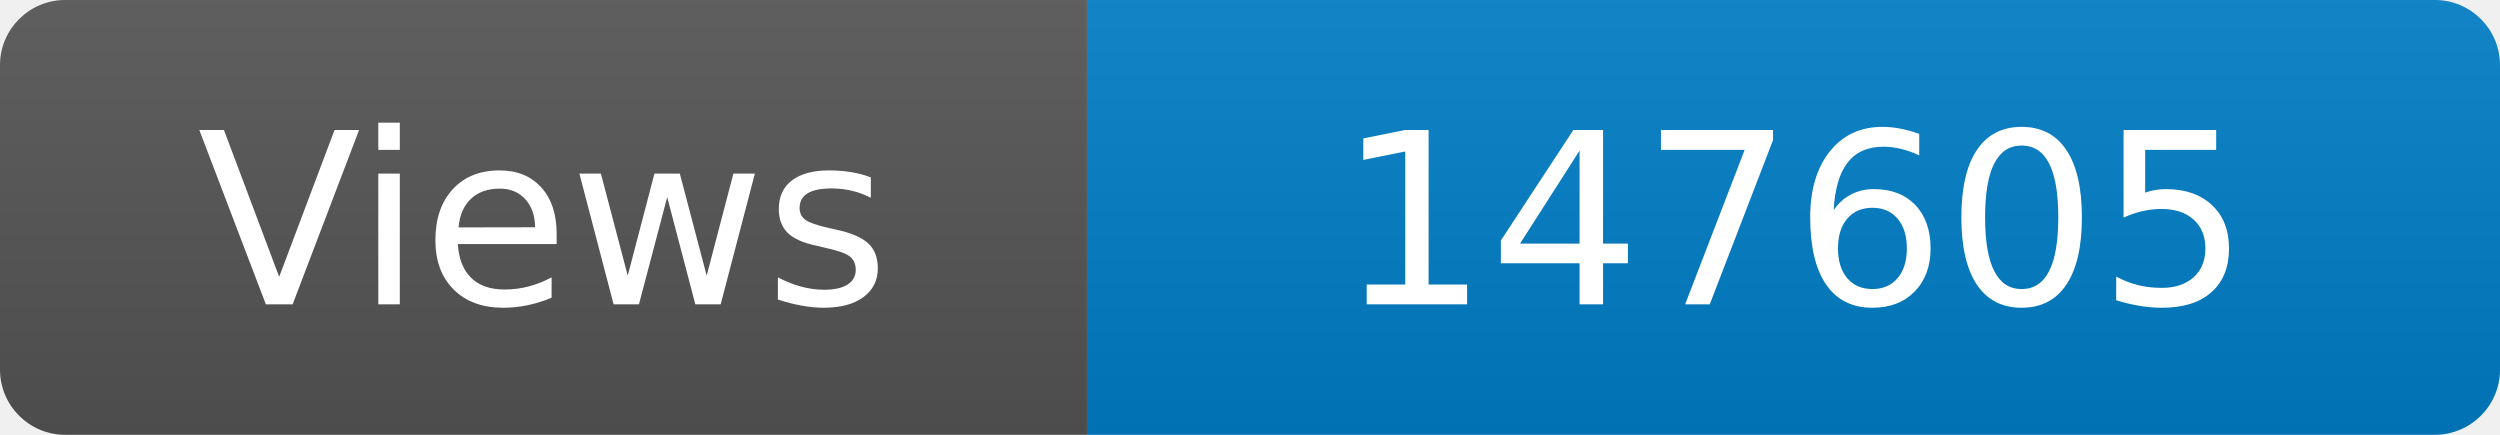
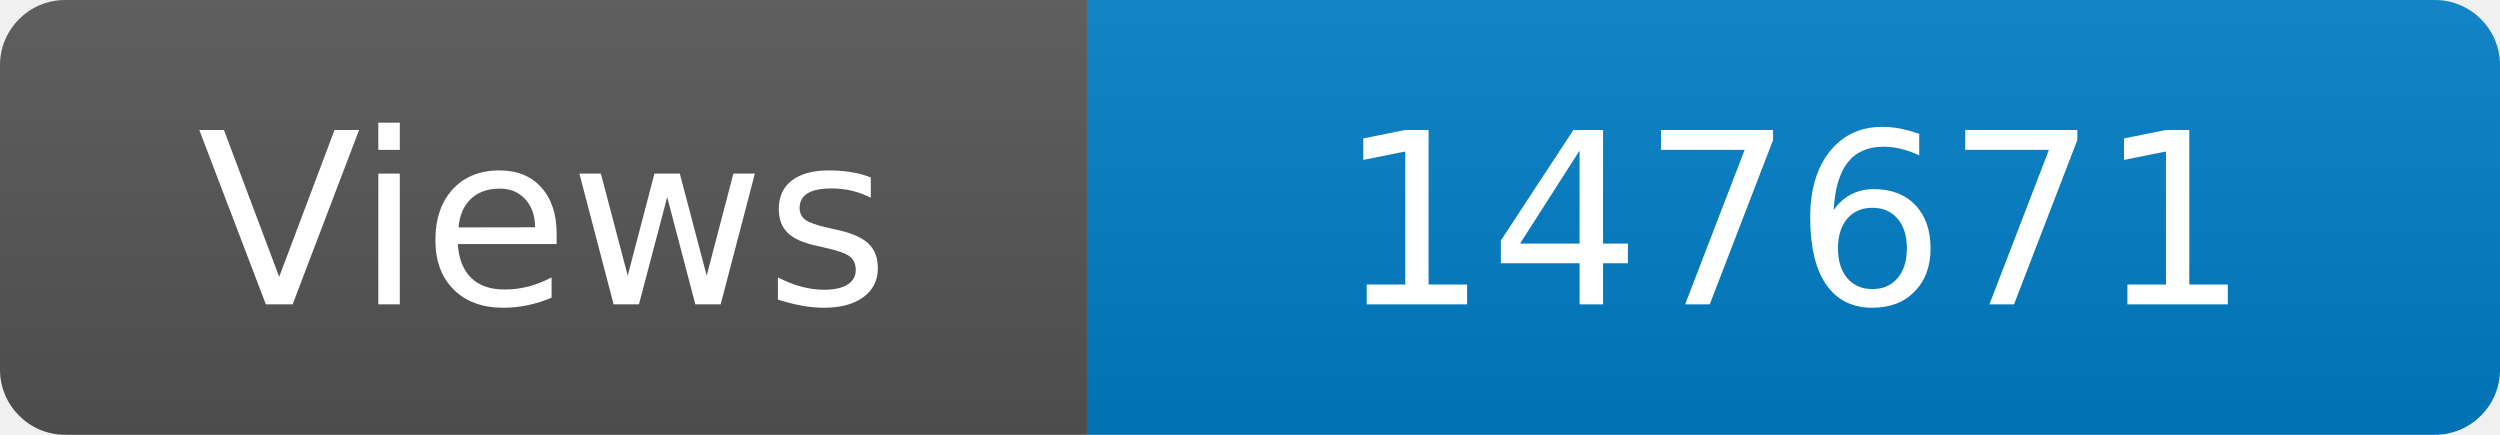
<svg xmlns="http://www.w3.org/2000/svg" width="115" height="20" role="img" aria-label="Maintained?: yes">
  <linearGradient id="s" x2="0" y2="100%">
    <stop offset="0" stop-color="#bbb" stop-opacity=".1" />
    <stop offset="1" stop-opacity=".1" />
  </linearGradient>
  <clipPath id="r">
    <rect width="115" height="20" rx="3" fill="#fff" />
  </clipPath>
  <g clip-path="url(#r)">
    <rect width="50" height="20" fill="#555" />
    <rect x="50" width="160" height="20" fill="#007ec6" />
    <rect width="115" height="20" fill="url(#s)" />
  </g>
  <g fill="#fff" text-anchor="middle" font-family="Verdana,Geneva,DejaVu Sans,sans-serif" font-size="110">
    <text x="250" y="140" transform="scale(.1)" fill="#fff">Views</text>
-     <text x="825" y="140" transform="scale(.1)" fill="#fff">147605</text>
+     <text x="825" y="140" transform="scale(.1)" fill="#fff">147671</text>
  </g>
</svg>
